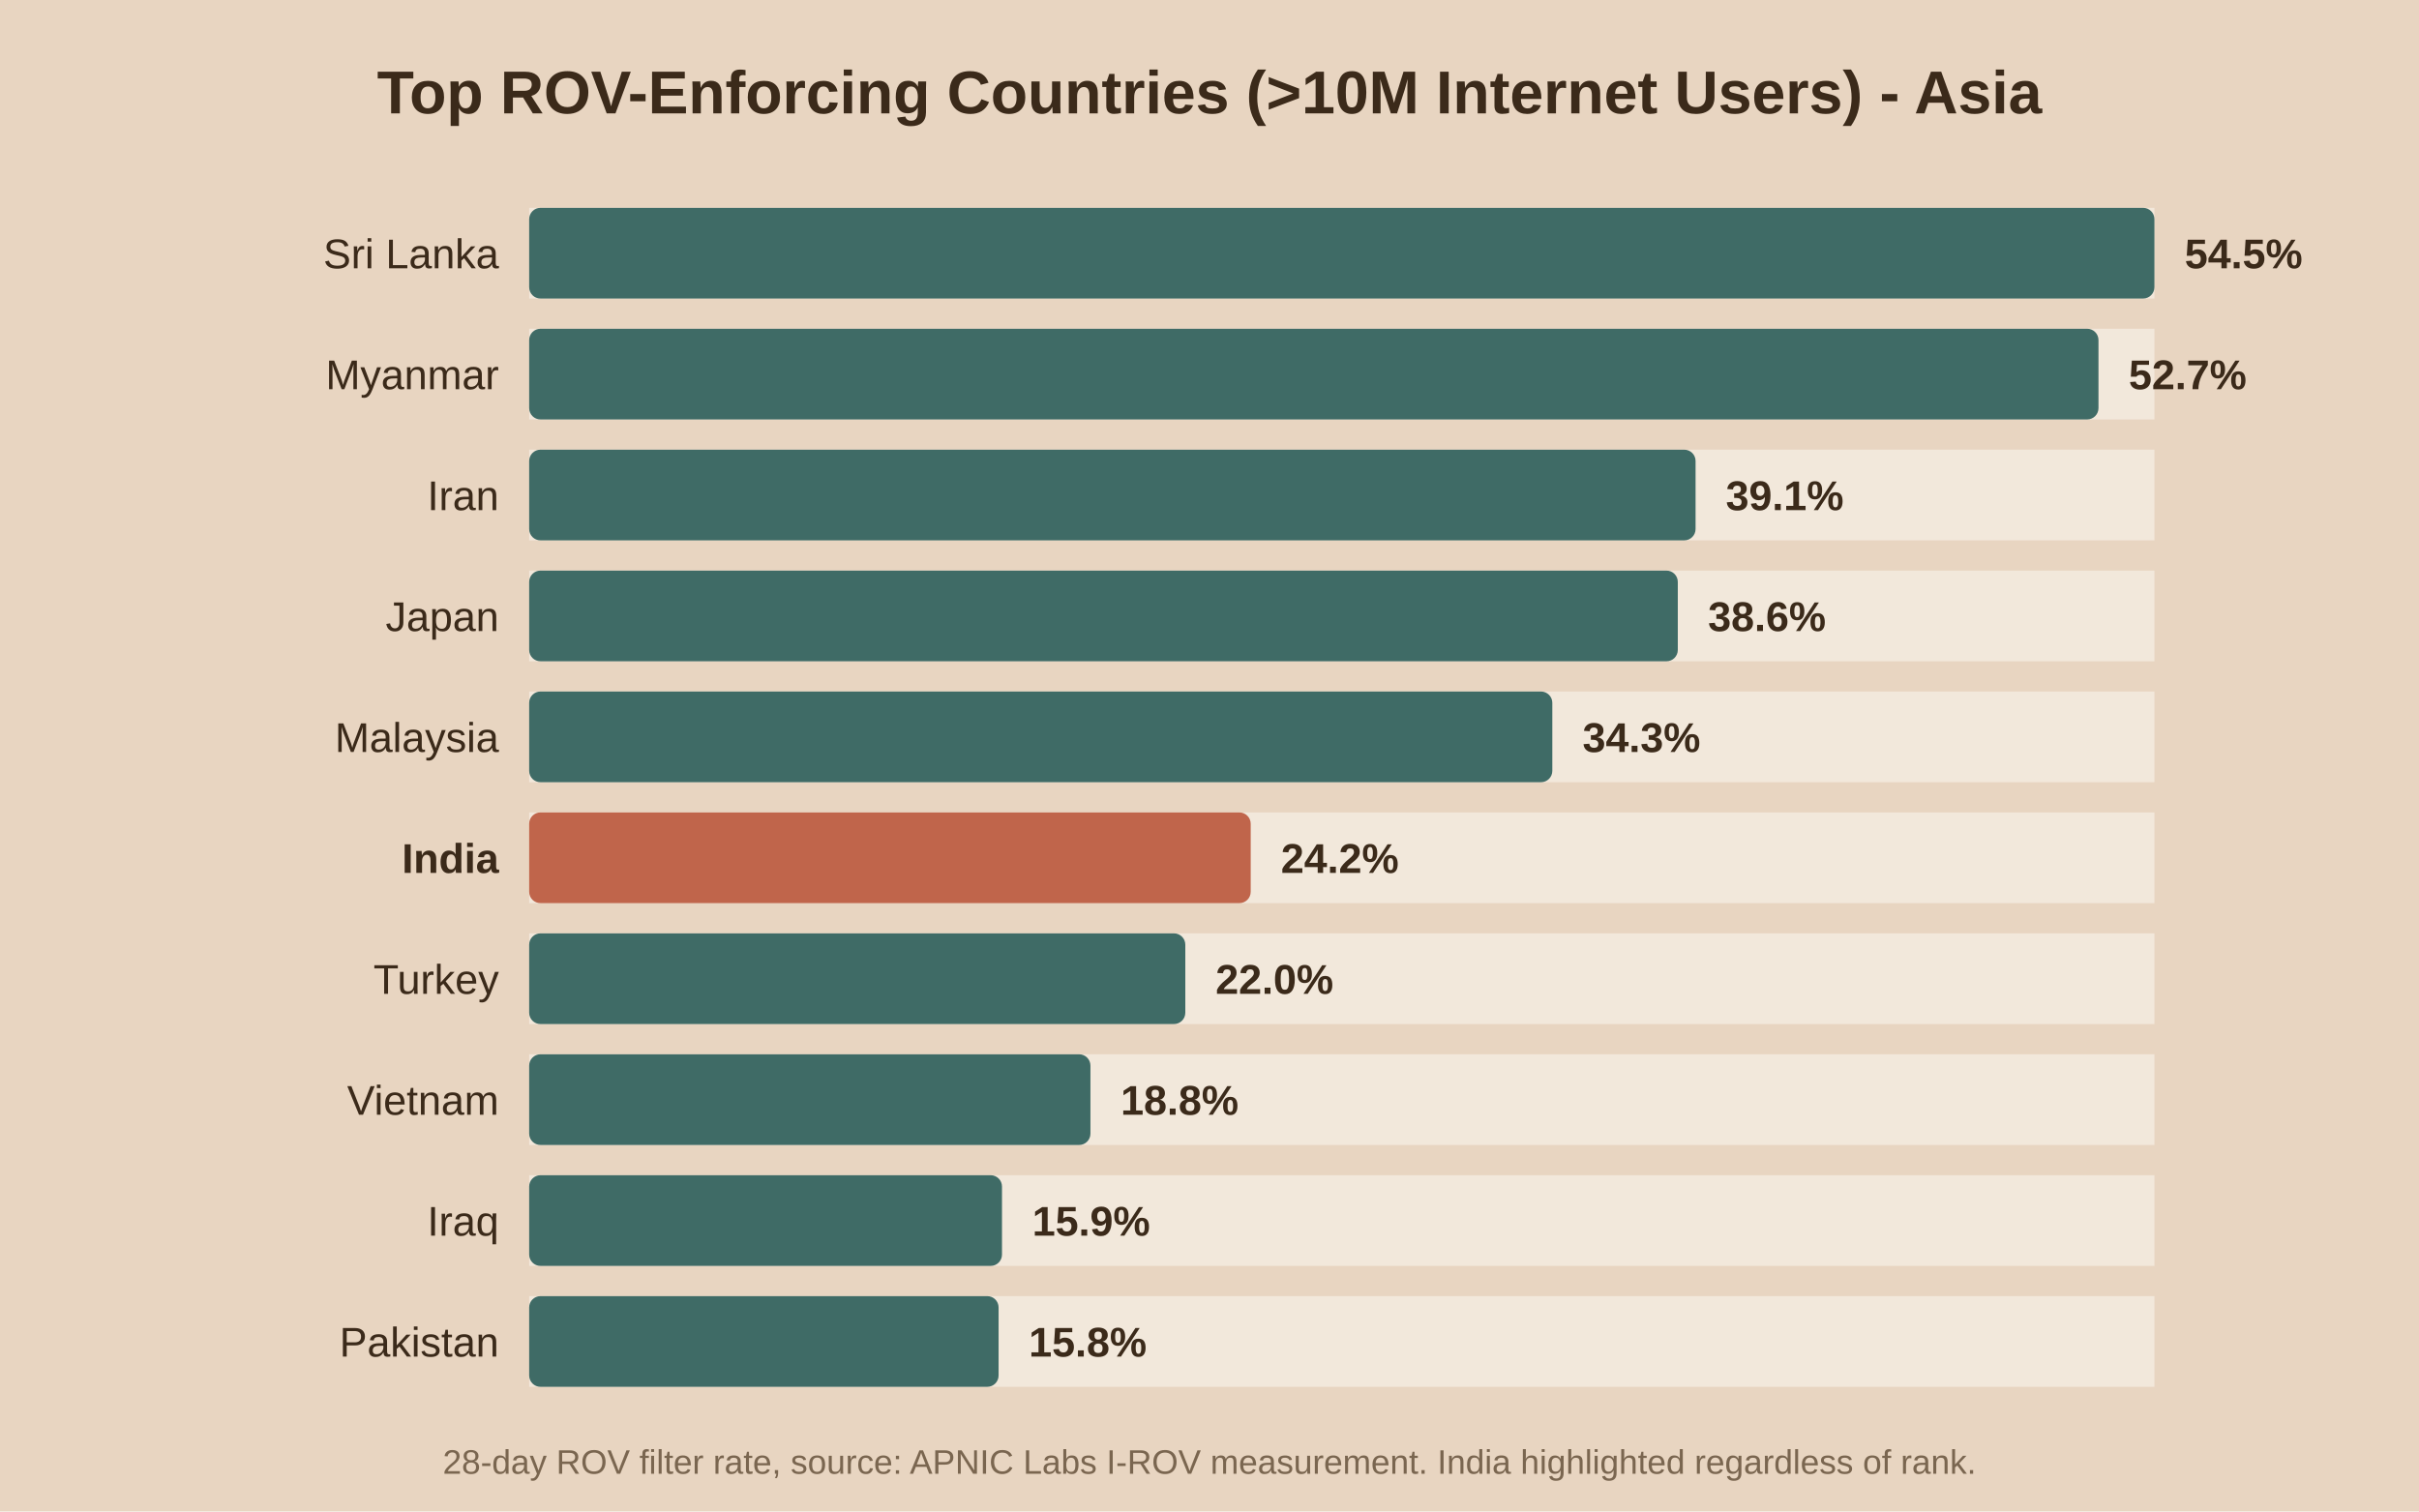
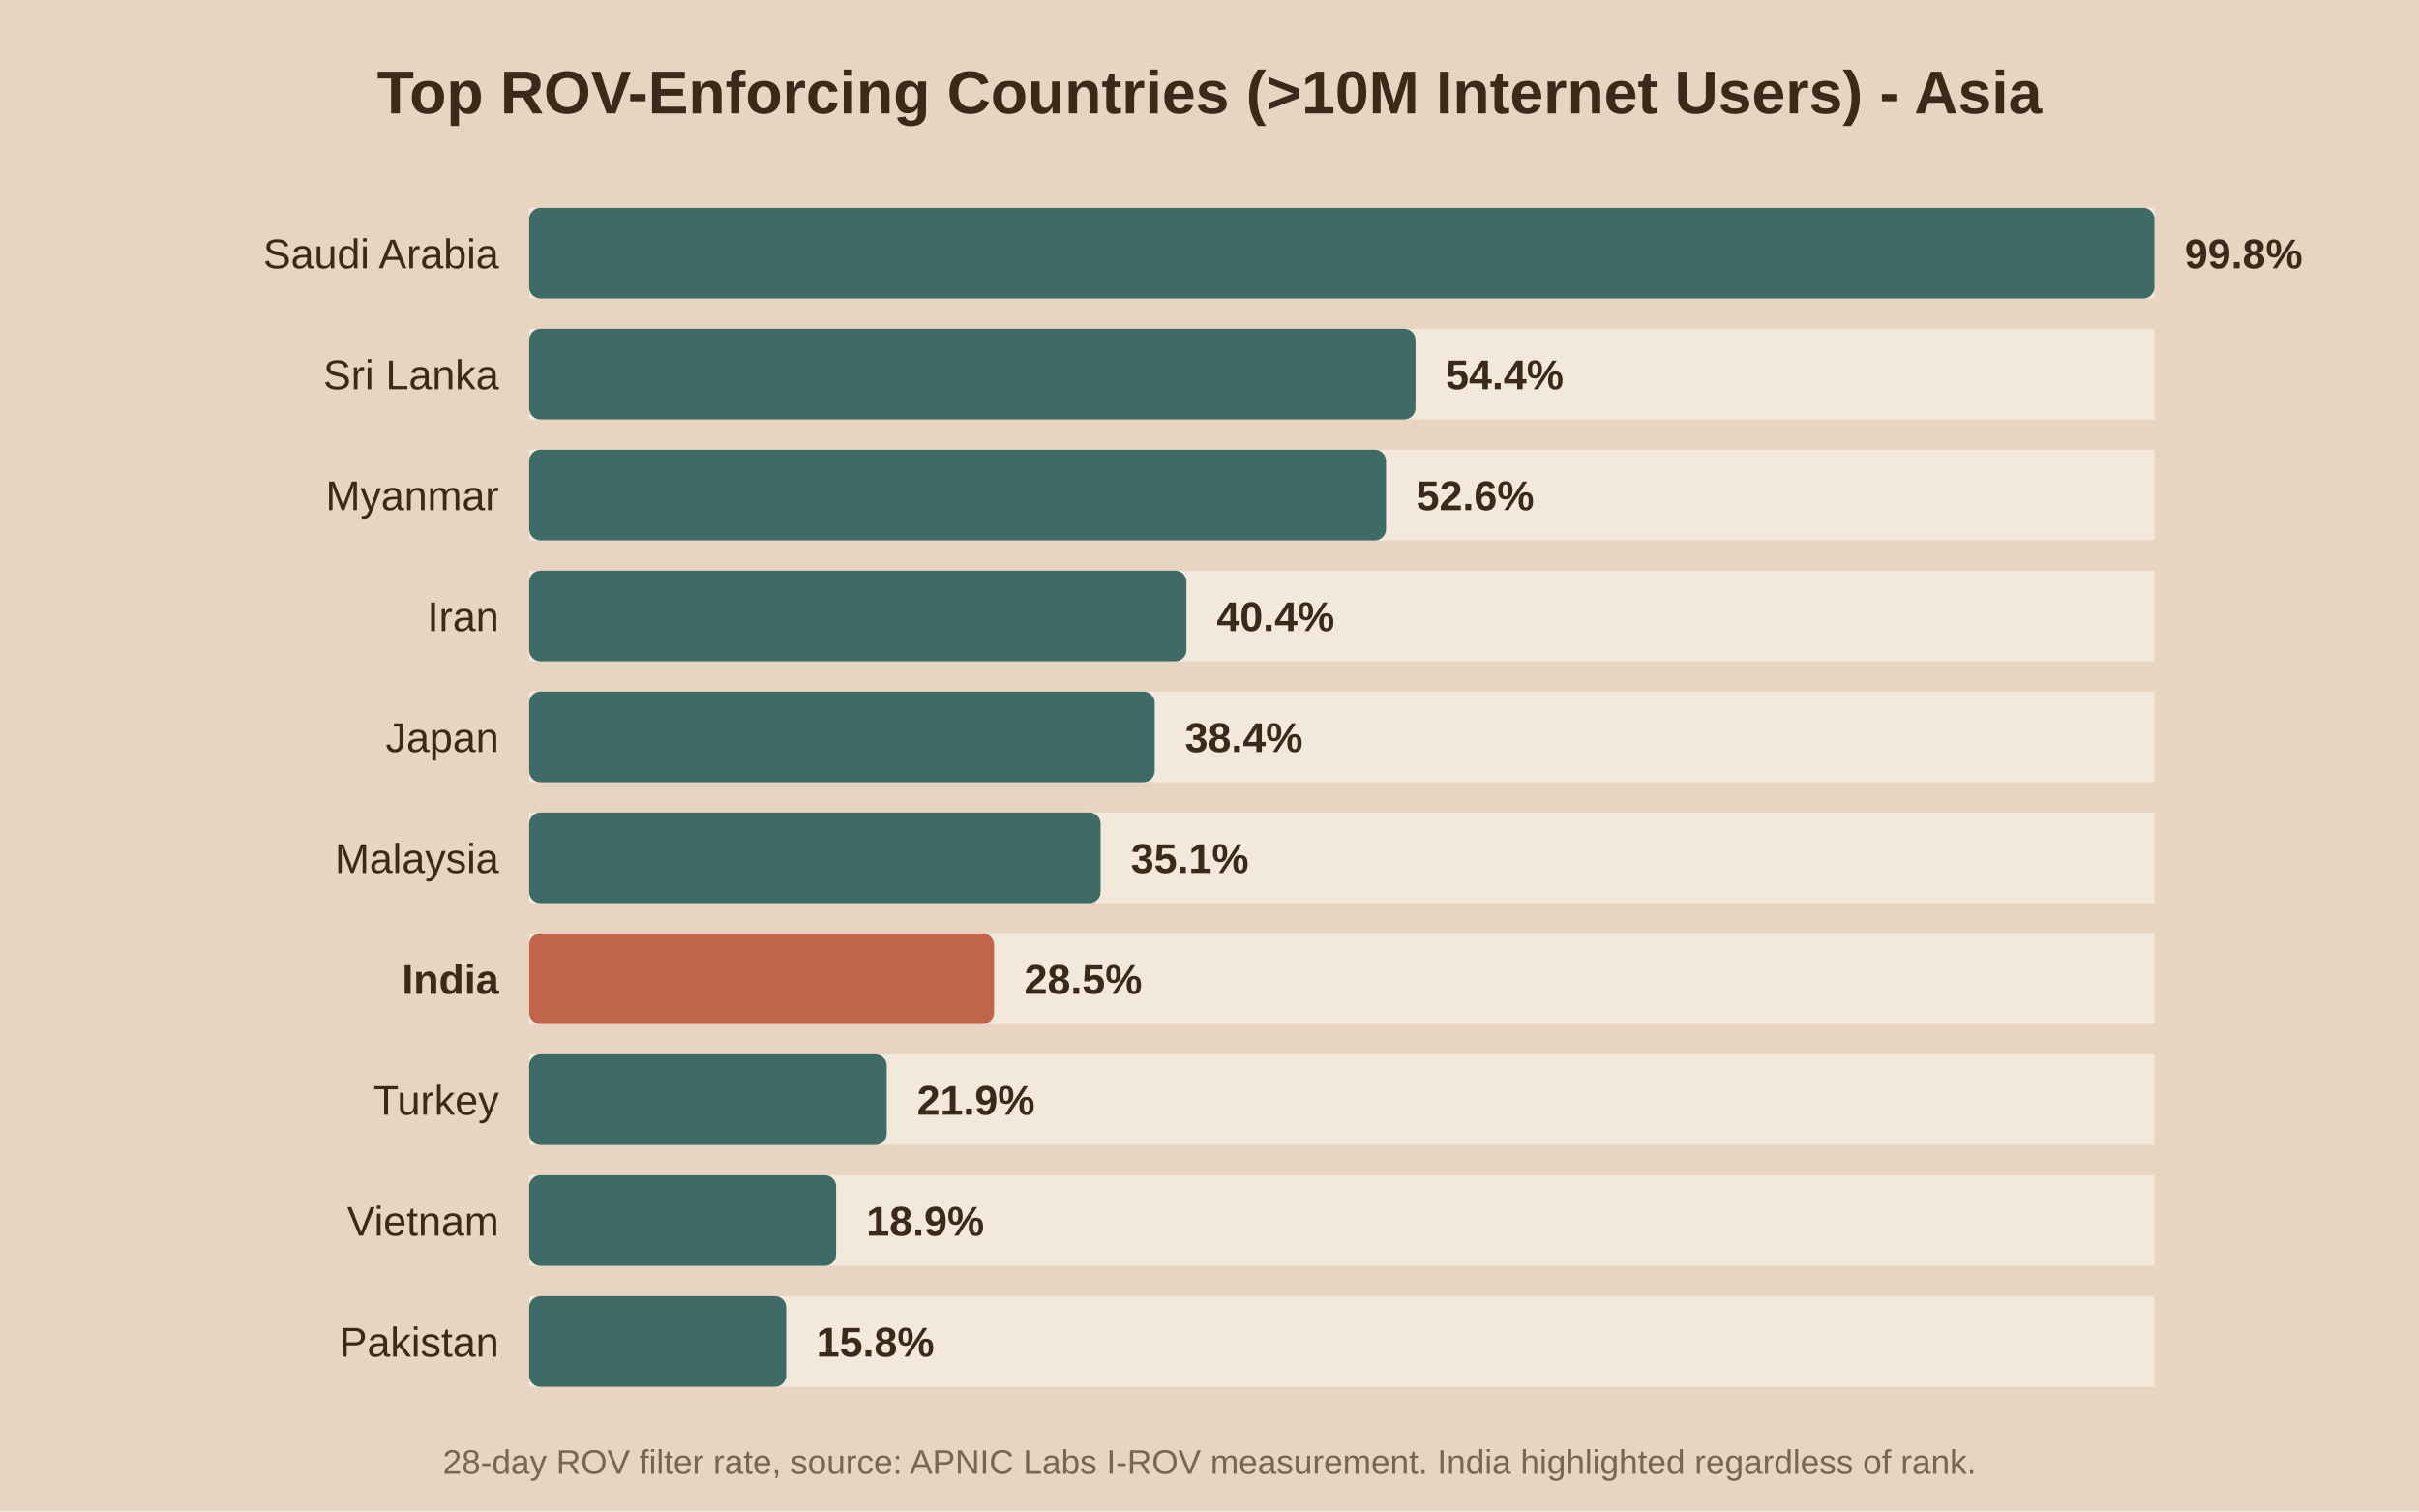
<svg xmlns="http://www.w3.org/2000/svg" viewBox="0 0 640 400">
  <rect width="640" height="400" fill="#e8d5c1" />
  <text x="320.0" y="30" text-anchor="middle" font-family="Arial" font-size="16" font-weight="bold" fill="#3b2a1a">Top ROV-Enforcing Countries (&gt;10M Internet Users) - Asia</text>
  <rect x="140" y="55" width="430" height="24" fill="#f2e8db" />
  <rect x="140" y="55" width="430.0" height="24" fill="#3f6b66" rx="3" />
-   <text x="132" y="71.0" text-anchor="end" font-family="Arial" font-size="11" font-weight="normal" fill="#3b2a1a">Sri Lanka</text>
-   <text x="578.0" y="71.0" font-family="Arial" font-size="11" font-weight="bold" fill="#3b2a1a">54.5%</text>
+   <text x="132" y="71.0" text-anchor="end" font-family="Arial" font-size="11" font-weight="normal" fill="#3b2a1a">Saudi Arabia</text>
+   <text x="578.0" y="71.0" font-family="Arial" font-size="11" font-weight="bold" fill="#3b2a1a">99.8%</text>
  <rect x="140" y="87" width="430" height="24" fill="#f2e8db" />
-   <rect x="140" y="87" width="415.2" height="24" fill="#3f6b66" rx="3" />
-   <text x="132" y="103.0" text-anchor="end" font-family="Arial" font-size="11" font-weight="normal" fill="#3b2a1a">Myanmar</text>
-   <text x="563.2" y="103.0" font-family="Arial" font-size="11" font-weight="bold" fill="#3b2a1a">52.7%</text>
+   <rect x="140" y="87" width="234.5" height="24" fill="#3f6b66" rx="3" />
+   <text x="132" y="103.0" text-anchor="end" font-family="Arial" font-size="11" font-weight="normal" fill="#3b2a1a">Sri Lanka</text>
+   <text x="382.5" y="103.0" font-family="Arial" font-size="11" font-weight="bold" fill="#3b2a1a">54.4%</text>
  <rect x="140" y="119" width="430" height="24" fill="#f2e8db" />
-   <rect x="140" y="119" width="308.6" height="24" fill="#3f6b66" rx="3" />
-   <text x="132" y="135.0" text-anchor="end" font-family="Arial" font-size="11" font-weight="normal" fill="#3b2a1a">Iran</text>
-   <text x="456.6" y="135.0" font-family="Arial" font-size="11" font-weight="bold" fill="#3b2a1a">39.1%</text>
+   <rect x="140" y="119" width="226.7" height="24" fill="#3f6b66" rx="3" />
+   <text x="132" y="135.0" text-anchor="end" font-family="Arial" font-size="11" font-weight="normal" fill="#3b2a1a">Myanmar</text>
+   <text x="374.7" y="135.0" font-family="Arial" font-size="11" font-weight="bold" fill="#3b2a1a">52.6%</text>
  <rect x="140" y="151" width="430" height="24" fill="#f2e8db" />
-   <rect x="140" y="151" width="303.9" height="24" fill="#3f6b66" rx="3" />
-   <text x="132" y="167.0" text-anchor="end" font-family="Arial" font-size="11" font-weight="normal" fill="#3b2a1a">Japan</text>
-   <text x="451.9" y="167.0" font-family="Arial" font-size="11" font-weight="bold" fill="#3b2a1a">38.6%</text>
+   <rect x="140" y="151" width="173.9" height="24" fill="#3f6b66" rx="3" />
+   <text x="132" y="167.0" text-anchor="end" font-family="Arial" font-size="11" font-weight="normal" fill="#3b2a1a">Iran</text>
+   <text x="321.9" y="167.0" font-family="Arial" font-size="11" font-weight="bold" fill="#3b2a1a">40.4%</text>
  <rect x="140" y="183" width="430" height="24" fill="#f2e8db" />
-   <rect x="140" y="183" width="270.7" height="24" fill="#3f6b66" rx="3" />
-   <text x="132" y="199.0" text-anchor="end" font-family="Arial" font-size="11" font-weight="normal" fill="#3b2a1a">Malaysia</text>
-   <text x="418.7" y="199.0" font-family="Arial" font-size="11" font-weight="bold" fill="#3b2a1a">34.3%</text>
+   <rect x="140" y="183" width="165.5" height="24" fill="#3f6b66" rx="3" />
+   <text x="132" y="199.0" text-anchor="end" font-family="Arial" font-size="11" font-weight="normal" fill="#3b2a1a">Japan</text>
+   <text x="313.5" y="199.0" font-family="Arial" font-size="11" font-weight="bold" fill="#3b2a1a">38.4%</text>
  <rect x="140" y="215" width="430" height="24" fill="#f2e8db" />
-   <rect x="140" y="215" width="190.9" height="24" fill="#c0654b" rx="3" />
-   <text x="132" y="231.0" text-anchor="end" font-family="Arial" font-size="11" font-weight="bold" fill="#3b2a1a">India</text>
-   <text x="338.9" y="231.0" font-family="Arial" font-size="11" font-weight="bold" fill="#3b2a1a">24.2%</text>
+   <rect x="140" y="215" width="151.2" height="24" fill="#3f6b66" rx="3" />
+   <text x="132" y="231.0" text-anchor="end" font-family="Arial" font-size="11" font-weight="normal" fill="#3b2a1a">Malaysia</text>
+   <text x="299.2" y="231.0" font-family="Arial" font-size="11" font-weight="bold" fill="#3b2a1a">35.1%</text>
  <rect x="140" y="247" width="430" height="24" fill="#f2e8db" />
-   <rect x="140" y="247" width="173.6" height="24" fill="#3f6b66" rx="3" />
-   <text x="132" y="263.0" text-anchor="end" font-family="Arial" font-size="11" font-weight="normal" fill="#3b2a1a">Turkey</text>
-   <text x="321.6" y="263.0" font-family="Arial" font-size="11" font-weight="bold" fill="#3b2a1a">22.0%</text>
+   <rect x="140" y="247" width="123.0" height="24" fill="#c0654b" rx="3" />
+   <text x="132" y="263.0" text-anchor="end" font-family="Arial" font-size="11" font-weight="bold" fill="#3b2a1a">India</text>
+   <text x="271.0" y="263.0" font-family="Arial" font-size="11" font-weight="bold" fill="#3b2a1a">28.5%</text>
  <rect x="140" y="279" width="430" height="24" fill="#f2e8db" />
-   <rect x="140" y="279" width="148.5" height="24" fill="#3f6b66" rx="3" />
-   <text x="132" y="295.0" text-anchor="end" font-family="Arial" font-size="11" font-weight="normal" fill="#3b2a1a">Vietnam</text>
-   <text x="296.5" y="295.0" font-family="Arial" font-size="11" font-weight="bold" fill="#3b2a1a">18.8%</text>
+   <rect x="140" y="279" width="94.6" height="24" fill="#3f6b66" rx="3" />
+   <text x="132" y="295.0" text-anchor="end" font-family="Arial" font-size="11" font-weight="normal" fill="#3b2a1a">Turkey</text>
+   <text x="242.6" y="295.0" font-family="Arial" font-size="11" font-weight="bold" fill="#3b2a1a">21.9%</text>
  <rect x="140" y="311" width="430" height="24" fill="#f2e8db" />
-   <rect x="140" y="311" width="125.1" height="24" fill="#3f6b66" rx="3" />
-   <text x="132" y="327.0" text-anchor="end" font-family="Arial" font-size="11" font-weight="normal" fill="#3b2a1a">Iraq</text>
-   <text x="273.1" y="327.0" font-family="Arial" font-size="11" font-weight="bold" fill="#3b2a1a">15.9%</text>
+   <rect x="140" y="311" width="81.2" height="24" fill="#3f6b66" rx="3" />
+   <text x="132" y="327.0" text-anchor="end" font-family="Arial" font-size="11" font-weight="normal" fill="#3b2a1a">Vietnam</text>
+   <text x="229.2" y="327.0" font-family="Arial" font-size="11" font-weight="bold" fill="#3b2a1a">18.9%</text>
  <rect x="140" y="343" width="430" height="24" fill="#f2e8db" />
-   <rect x="140" y="343" width="124.2" height="24" fill="#3f6b66" rx="3" />
+   <rect x="140" y="343" width="68.0" height="24" fill="#3f6b66" rx="3" />
  <text x="132" y="359.0" text-anchor="end" font-family="Arial" font-size="11" font-weight="normal" fill="#3b2a1a">Pakistan</text>
-   <text x="272.2" y="359.0" font-family="Arial" font-size="11" font-weight="bold" fill="#3b2a1a">15.8%</text>
+   <text x="216.0" y="359.0" font-family="Arial" font-size="11" font-weight="bold" fill="#3b2a1a">15.8%</text>
  <text x="320.0" y="390" text-anchor="middle" font-family="Arial" font-size="9" fill="#7a6650">28-day ROV filter rate, source: APNIC Labs I-ROV measurement. India highlighted regardless of rank.</text>
</svg>
